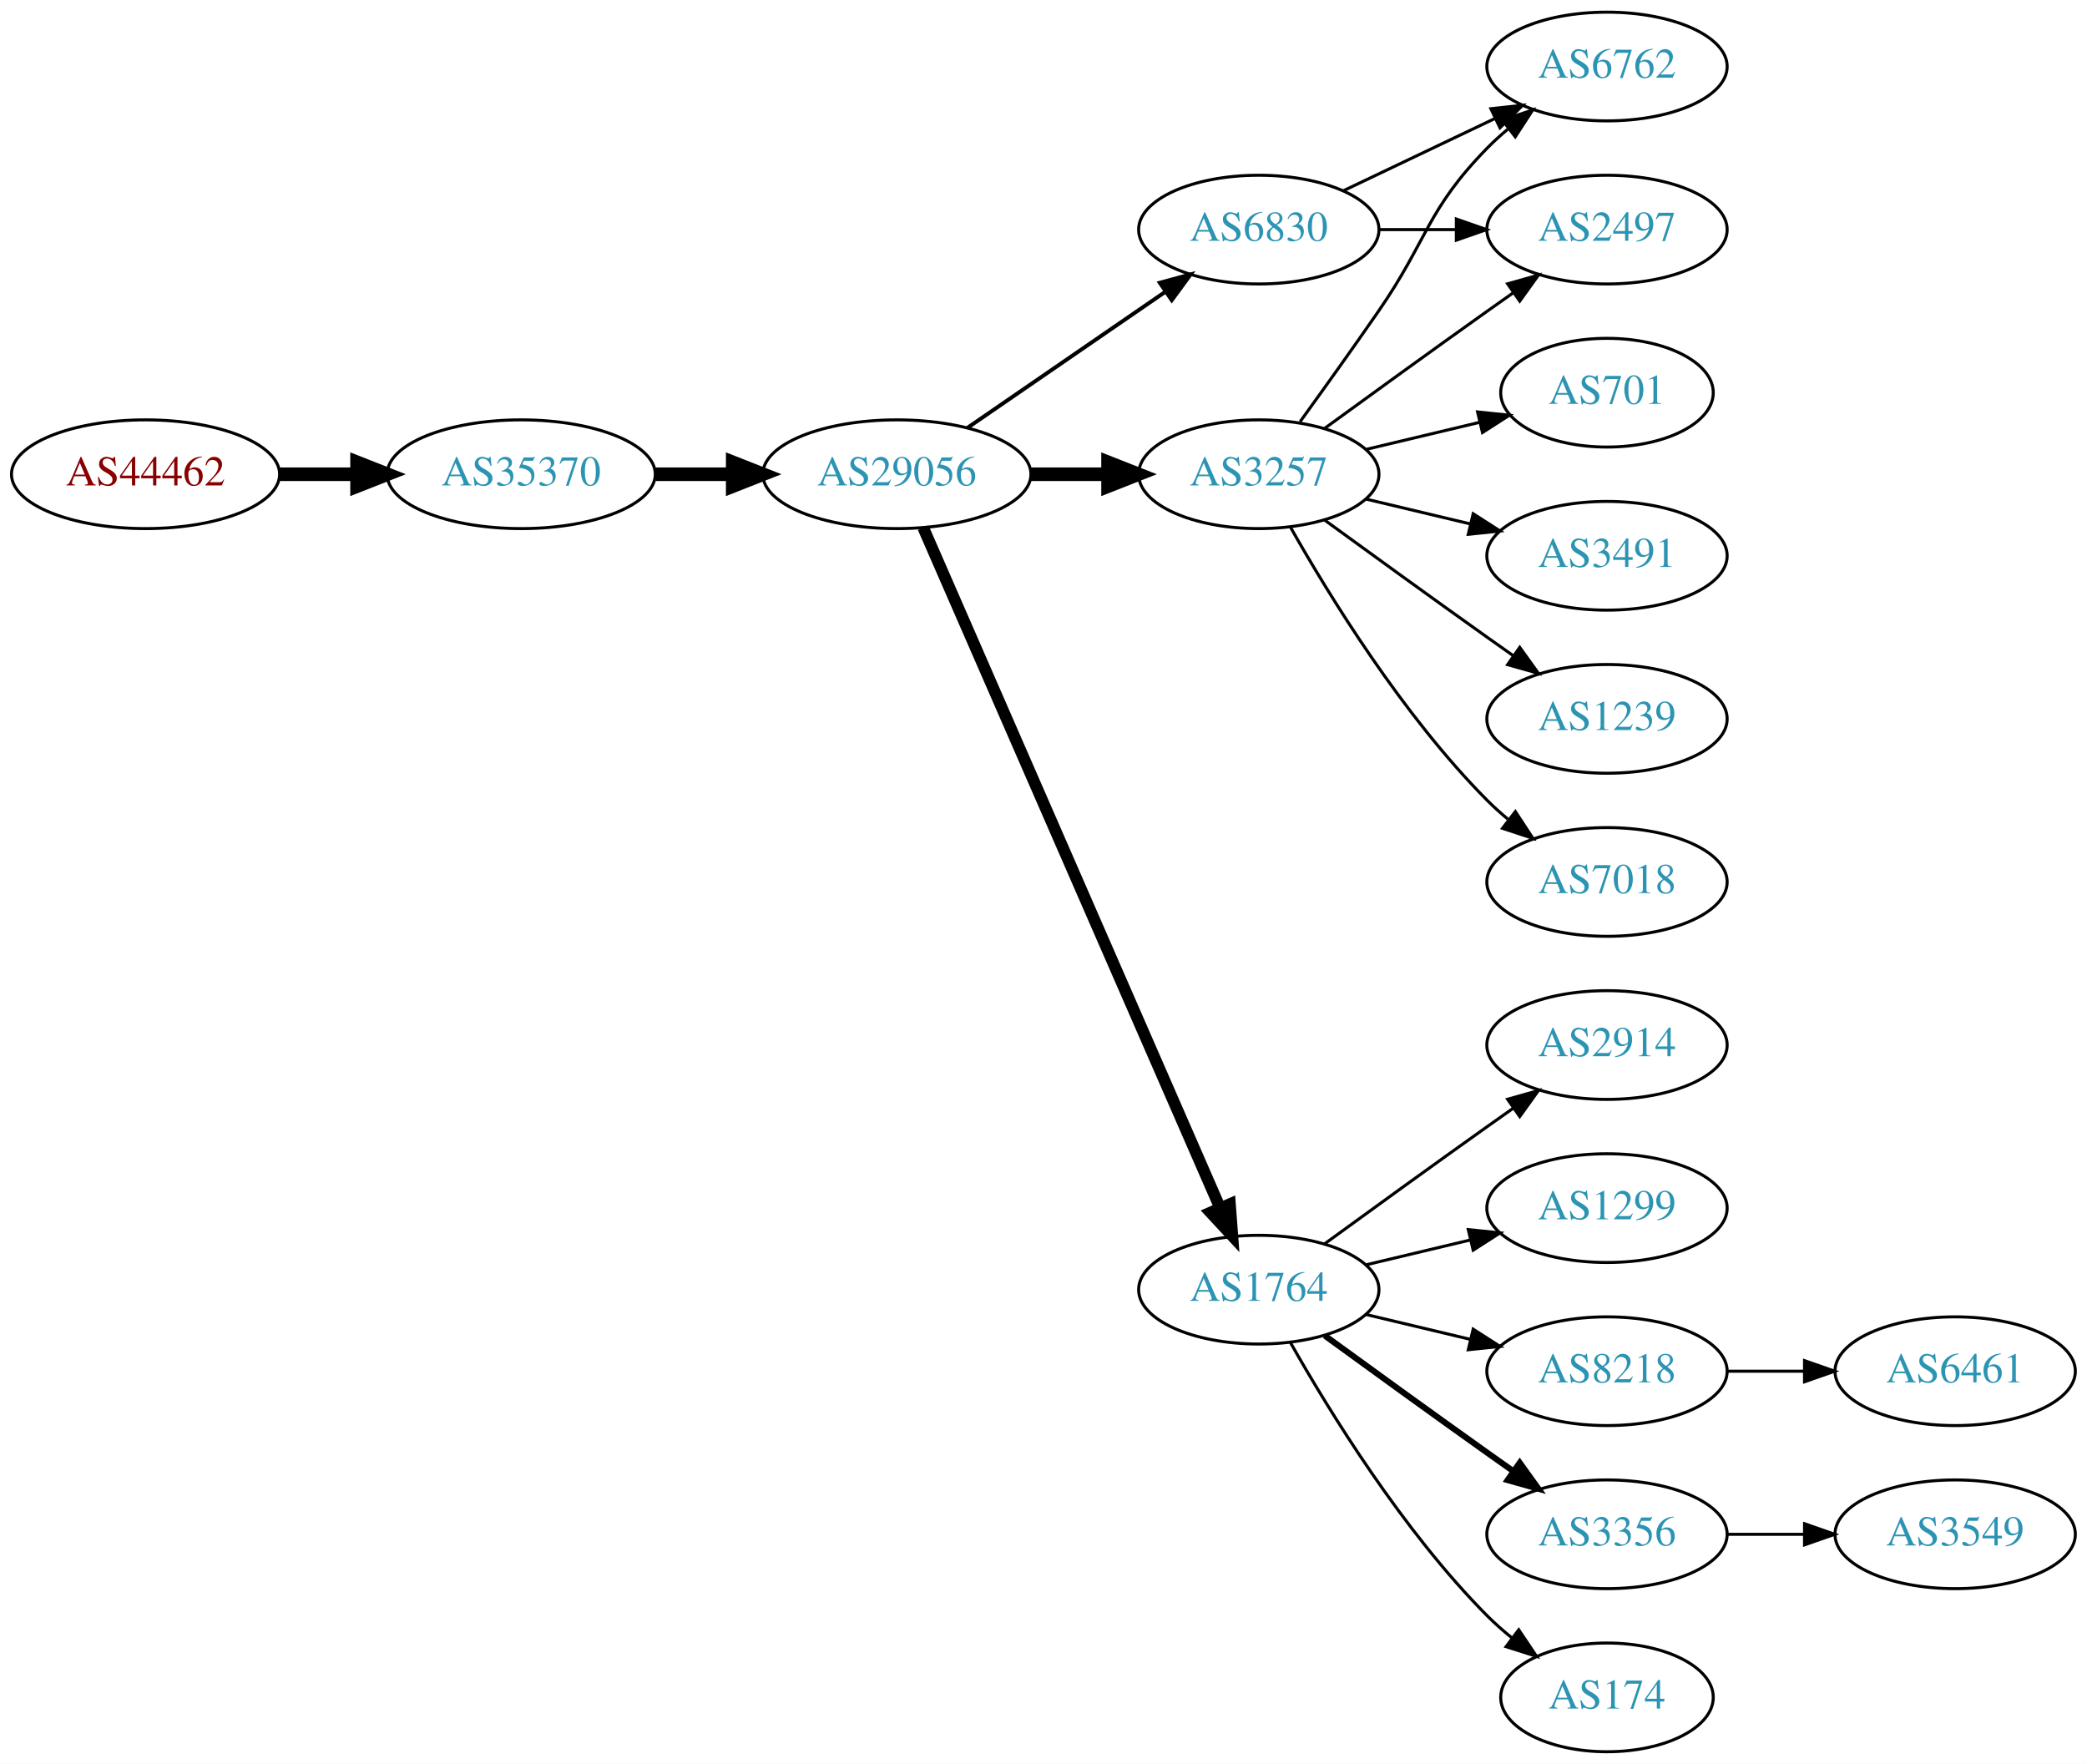
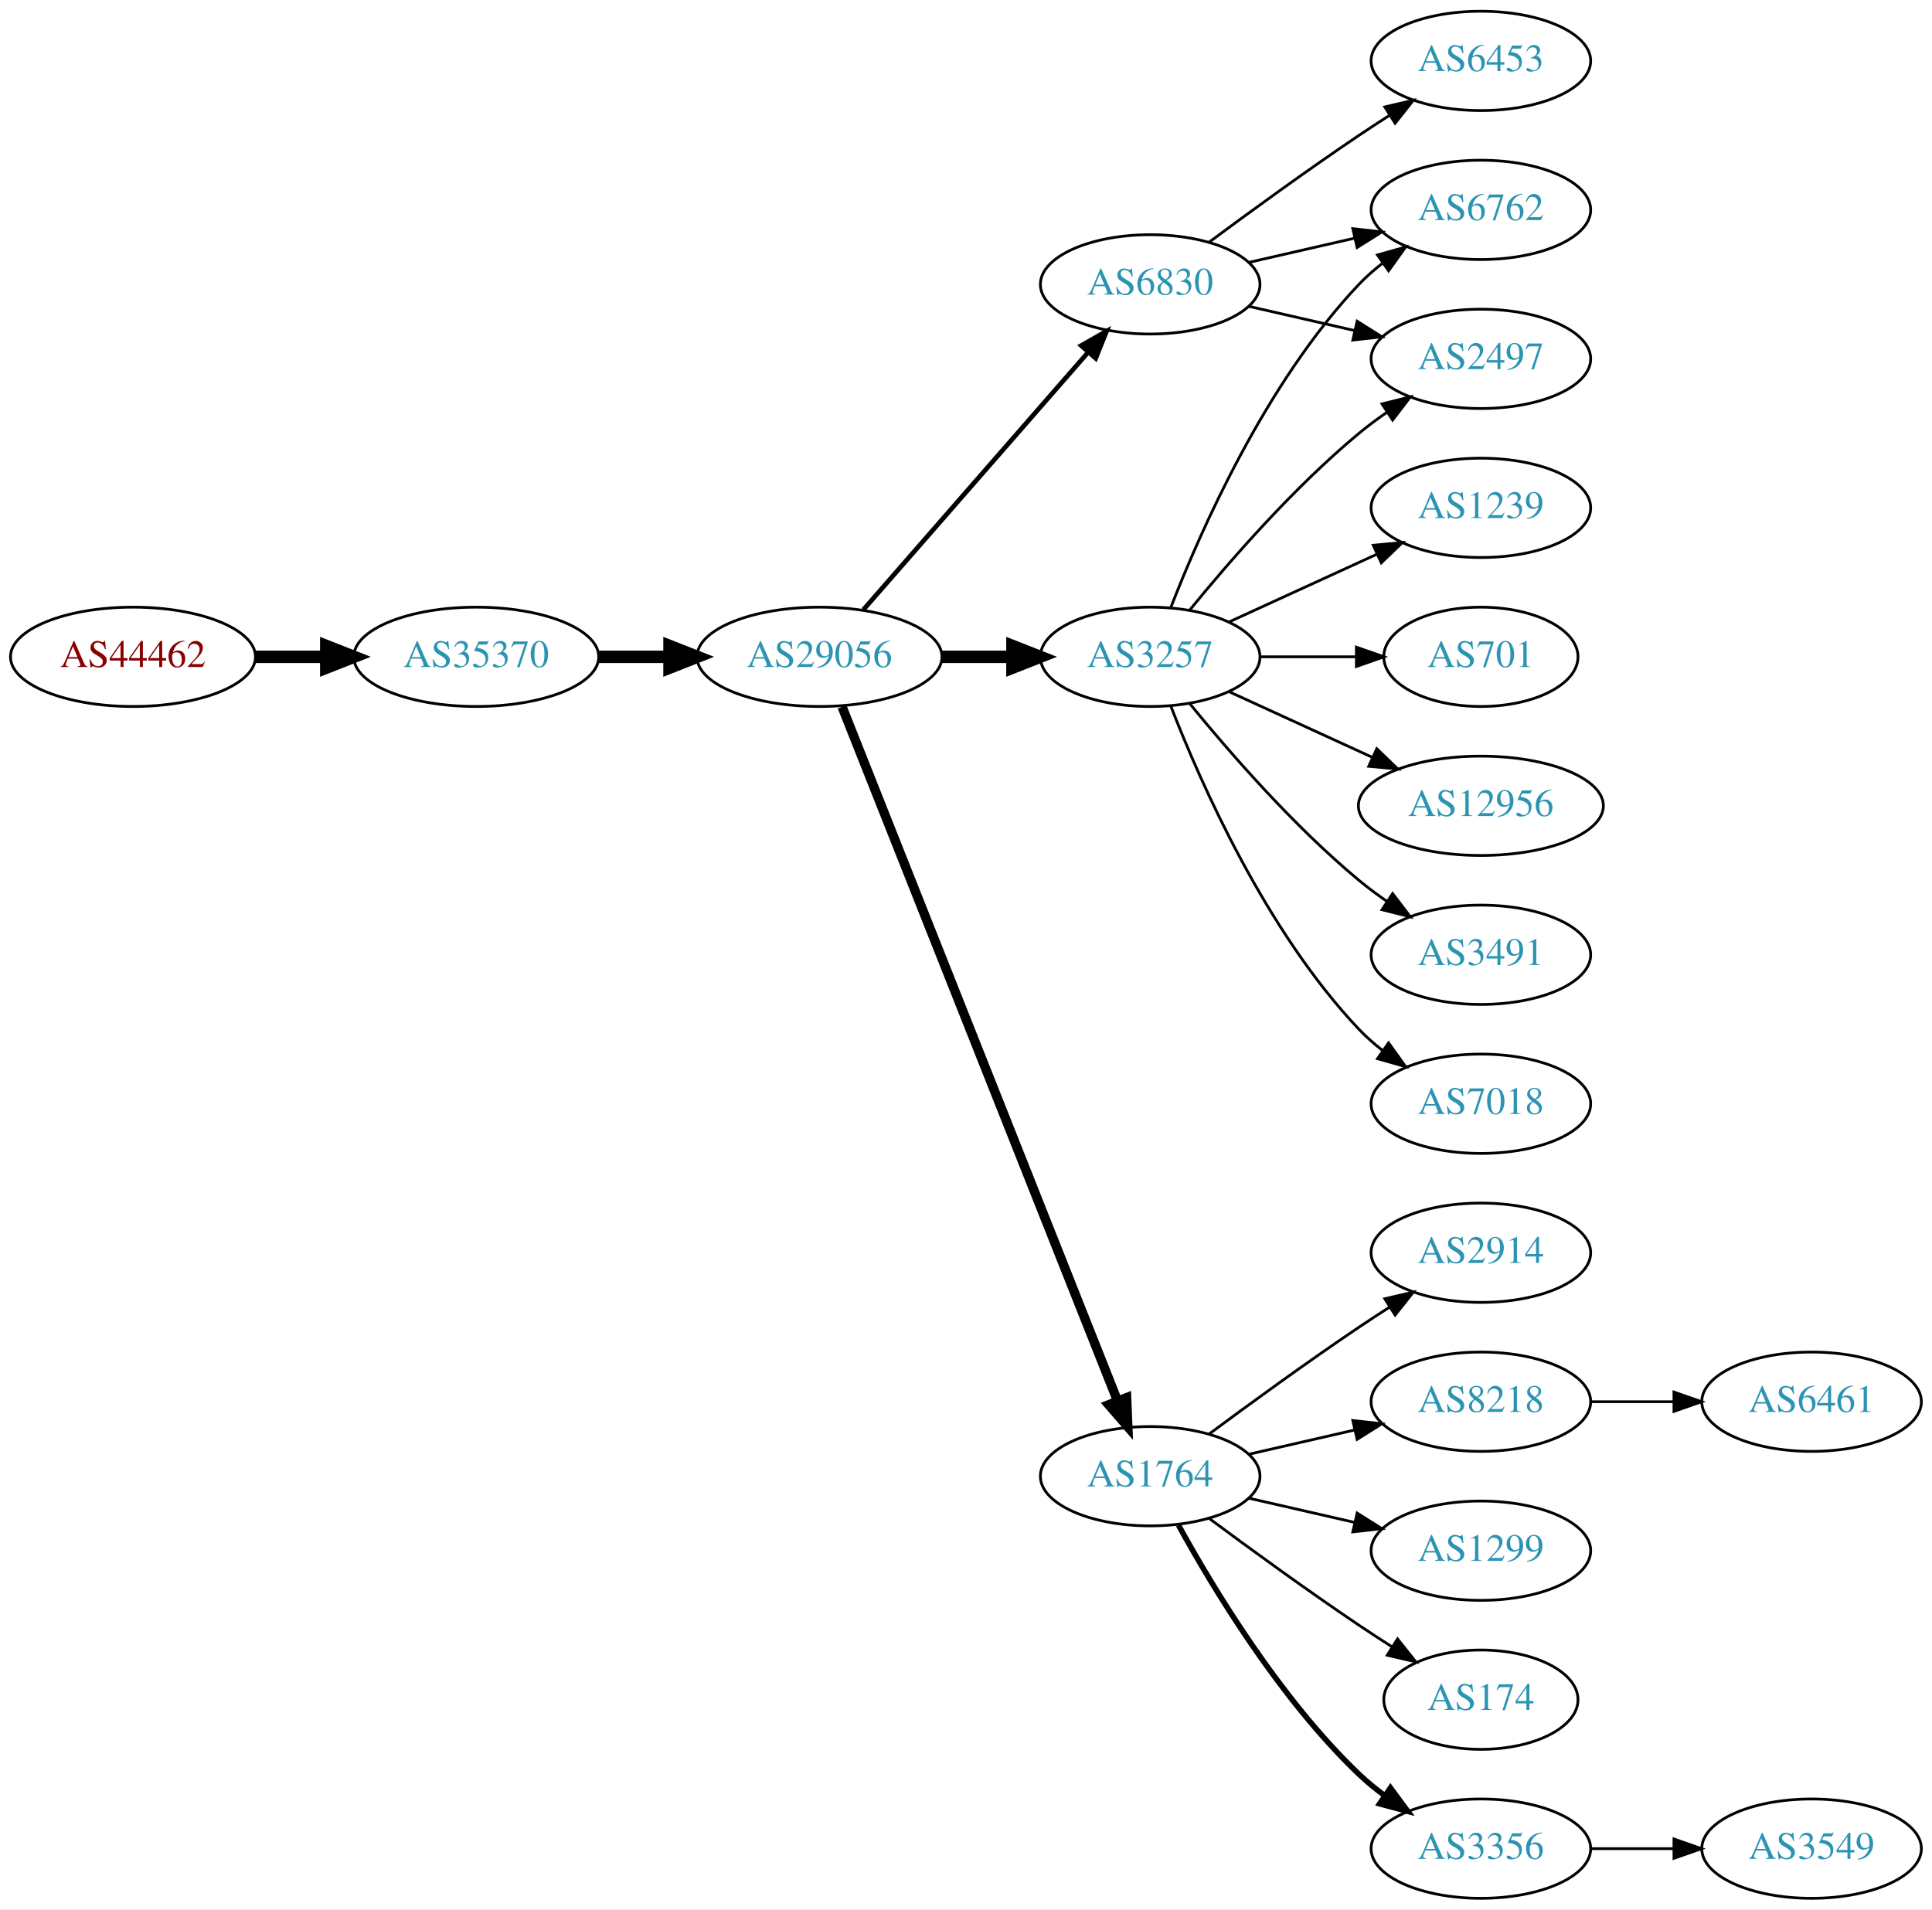
- <svg xmlns="http://www.w3.org/2000/svg" xmlns:xlink="http://www.w3.org/1999/xlink" width="691pt" height="584pt" viewBox="0.00 0.00 691.06 584.00">
-   <g id="graph0" class="graph" transform="scale(1 1) rotate(0) translate(4 580)">
-     <polygon fill="white" stroke="none" points="-4,4 -4,-580 687.055,-580 687.055,4 -4,4" />
+ <svg xmlns="http://www.w3.org/2000/svg" xmlns:xlink="http://www.w3.org/1999/xlink" width="700pt" height="692pt" viewBox="0.00 0.00 700.15 692.00">
+   <g id="graph0" class="graph" transform="scale(1 1) rotate(0) translate(4 688)">
+     <polygon fill="white" stroke="none" points="-4,4 -4,-688 696.155,-688 696.155,4 -4,4" />
    <g id="node1" class="node">
      <g id="a_node1">
        <a xlink:href="/asn/44462" xlink:title="AS44462 ~ Stadtwerke Muerzzuschlag GmbH [AT]">
-           <ellipse fill="#ffffff" stroke="black" cx="44.196" cy="-423" rx="44.393" ry="18" />
-           <text text-anchor="middle" x="44.196" y="-419.3" font-family="Times,serif" font-size="14.00" fill="#880000">AS44462</text>
+           <ellipse fill="#ffffff" stroke="black" cx="44.196" cy="-450" rx="44.393" ry="18" />
+           <text text-anchor="middle" x="44.196" y="-446.3" font-family="Times,serif" font-size="14.00" fill="#880000">AS44462</text>
        </a>
      </g>
    </g>
    <g id="node2" class="node">
      <g id="a_node2">
        <a xlink:href="/asn/35370" xlink:title="AS35370 ~ AINET-AS [AT]">
-           <ellipse fill="#ffffff" stroke="black" cx="168.588" cy="-423" rx="44.393" ry="18" />
-           <text text-anchor="middle" x="168.588" y="-419.3" font-family="Times,serif" font-size="14.00" fill="#2c94b3">AS35370</text>
+           <ellipse fill="#ffffff" stroke="black" cx="168.588" cy="-450" rx="44.393" ry="18" />
+           <text text-anchor="middle" x="168.588" y="-446.3" font-family="Times,serif" font-size="14.00" fill="#2c94b3">AS35370</text>
        </a>
      </g>
    </g>
    <g id="edge1" class="edge">
-       <path fill="none" stroke="black" stroke-width="4.5" d="M88.692,-423C96.898,-423 105.569,-423 114.041,-423" />
-       <polygon fill="black" stroke="black" stroke-width="4.5" points="114.233,-426.938 124.233,-423 114.233,-419.063 114.233,-426.938" />
+       <path fill="none" stroke="black" stroke-width="4.5" d="M88.692,-450C96.898,-450 105.569,-450 114.041,-450" />
+       <polygon fill="black" stroke="black" stroke-width="4.5" points="114.233,-453.938 124.233,-450 114.233,-446.063 114.233,-453.938" />
    </g>
    <g id="node3" class="node">
      <g id="a_node3">
        <a xlink:href="/asn/29056" xlink:title="AS29056 ~ Citycom Telekommunikation GmbH [AT]">
-           <ellipse fill="#ffffff" stroke="black" cx="292.98" cy="-423" rx="44.393" ry="18" />
-           <text text-anchor="middle" x="292.98" y="-419.3" font-family="Times,serif" font-size="14.00" fill="#2c94b3">AS29056</text>
+           <ellipse fill="#ffffff" stroke="black" cx="292.98" cy="-450" rx="44.393" ry="18" />
+           <text text-anchor="middle" x="292.98" y="-446.3" font-family="Times,serif" font-size="14.00" fill="#2c94b3">AS29056</text>
        </a>
      </g>
    </g>
    <g id="edge2" class="edge">
-       <path fill="none" stroke="black" stroke-width="4.5" d="M213.084,-423C221.29,-423 229.961,-423 238.434,-423" />
-       <polygon fill="black" stroke="black" stroke-width="4.5" points="238.625,-426.938 248.625,-423 238.625,-419.063 238.625,-426.938" />
+       <path fill="none" stroke="black" stroke-width="4.5" d="M213.084,-450C221.29,-450 229.961,-450 238.434,-450" />
+       <polygon fill="black" stroke="black" stroke-width="4.5" points="238.625,-453.938 248.625,-450 238.625,-446.063 238.625,-453.938" />
    </g>
    <g id="node4" class="node">
      <g id="a_node4">
        <a xlink:href="/asn/3257" xlink:title="AS3257 ~ GTT [DE]">
-           <ellipse fill="#ffffff" stroke="black" cx="412.823" cy="-423" rx="39.794" ry="18" />
-           <text text-anchor="middle" x="412.823" y="-419.3" font-family="Times,serif" font-size="14.00" fill="#2c94b3">AS3257</text>
+           <ellipse fill="#ffffff" stroke="black" cx="412.823" cy="-450" rx="39.794" ry="18" />
+           <text text-anchor="middle" x="412.823" y="-446.3" font-family="Times,serif" font-size="14.00" fill="#2c94b3">AS3257</text>
        </a>
      </g>
    </g>
    <g id="edge3" class="edge">
-       <path fill="none" stroke="black" stroke-width="4.5" d="M337.191,-423C345.504,-423 354.267,-423 362.749,-423" />
-       <polygon fill="black" stroke="black" stroke-width="4.5" points="362.908,-426.938 372.908,-423 362.908,-419.063 362.908,-426.938" />
+       <path fill="none" stroke="black" stroke-width="4.5" d="M337.191,-450C345.504,-450 354.267,-450 362.749,-450" />
+       <polygon fill="black" stroke="black" stroke-width="4.5" points="362.908,-453.938 372.908,-450 362.908,-446.063 362.908,-453.938" />
    </g>
    <g id="node5" class="node">
      <g id="a_node5">
+         <a xlink:href="/asn/6830" xlink:title="AS6830 ~ LGI-UPC [AT]">
+           <ellipse fill="#ffffff" stroke="black" cx="412.823" cy="-585" rx="39.794" ry="18" />
+           <text text-anchor="middle" x="412.823" y="-581.3" font-family="Times,serif" font-size="14.00" fill="#2c94b3">AS6830</text>
+         </a>
+       </g>
+     </g>
+     <g id="edge4" class="edge">
+       <path fill="none" stroke="black" stroke-width="1.688" d="M308.905,-467.098C329.448,-490.631 366.567,-533.155 390.164,-560.187" />
+       <polygon fill="black" stroke="black" stroke-width="1.688" points="387.806,-562.809 397.019,-568.041 393.08,-558.206 387.806,-562.809" />
+     </g>
+     <g id="node6" class="node">
+       <g id="a_node6">
        <a xlink:href="/asn/1764" xlink:title="AS1764 ~ NEXTLAYER-AS [AT]">
          <ellipse fill="#ffffff" stroke="black" cx="412.823" cy="-153" rx="39.794" ry="18" />
          <text text-anchor="middle" x="412.823" y="-149.3" font-family="Times,serif" font-size="14.00" fill="#2c94b3">AS1764</text>
        </a>
      </g>
    </g>
-     <g id="edge4" class="edge">
-       <path fill="none" stroke="black" stroke-width="3.857" d="M301.712,-405.285C321.814,-359.229 375.822,-235.486 399.925,-180.261" />
-       <polygon fill="black" stroke="black" stroke-width="3.857" points="403.27,-181.346 404.063,-170.781 396.855,-178.546 403.27,-181.346" />
-     </g>
-     <g id="node6" class="node">
-       <g id="a_node6">
-         <a xlink:href="/asn/6830" xlink:title="AS6830 ~ LGI-UPC [AT]">
-           <ellipse fill="#ffffff" stroke="black" cx="412.823" cy="-504" rx="39.794" ry="18" />
-           <text text-anchor="middle" x="412.823" y="-500.3" font-family="Times,serif" font-size="14.00" fill="#2c94b3">AS6830</text>
-         </a>
-       </g>
-     </g>
    <g id="edge5" class="edge">
-       <path fill="none" stroke="black" stroke-width="1.286" d="M316.423,-438.426C335.004,-451.198 361.565,-469.455 381.945,-483.463" />
-       <polygon fill="black" stroke="black" stroke-width="1.286" points="380.036,-486.398 390.259,-489.178 384.001,-480.629 380.036,-486.398" />
+       <path fill="none" stroke="black" stroke-width="3.375" d="M301.175,-431.868C321.109,-381.627 377.151,-240.385 400.933,-180.447" />
+       <polygon fill="black" stroke="black" stroke-width="3.375" points="404.288,-181.48 404.723,-170.894 397.782,-178.899 404.288,-181.48" />
    </g>
    <g id="node7" class="node">
      <g id="a_node7">
        <a xlink:href="/asn/2497" xlink:title="AS2497 ~ Internet Initiative Japan Inc. [JP]">
-           <ellipse fill="#ffffff" stroke="black" cx="528.116" cy="-504" rx="39.794" ry="18" />
-           <text text-anchor="middle" x="528.116" y="-500.3" font-family="Times,serif" font-size="14.00" fill="#2c94b3">AS2497</text>
-         </a>
-       </g>
-     </g>
-     <g id="edge6" class="edge">
-       <path fill="none" stroke="black" d="M434.671,-438.222C449.605,-449.091 470.219,-464.025 488.469,-477 491.29,-479.005 494.233,-481.085 497.181,-483.159" />
-       <polygon fill="black" stroke="black" points="495.208,-486.05 505.406,-488.926 499.227,-480.319 495.208,-486.05" />
-     </g>
-     <g id="node8" class="node">
-       <g id="a_node8">
-         <a xlink:href="/asn/3491" xlink:title="AS3491 ~ PCCW Global, Inc. [US]">
-           <ellipse fill="#ffffff" stroke="black" cx="528.116" cy="-396" rx="39.794" ry="18" />
-           <text text-anchor="middle" x="528.116" y="-392.3" font-family="Times,serif" font-size="14.00" fill="#2c94b3">AS3491</text>
-         </a>
-       </g>
-     </g>
-     <g id="edge7" class="edge">
-       <path fill="none" stroke="black" d="M448.43,-414.752C459.301,-412.162 471.456,-409.265 482.898,-406.538" />
-       <polygon fill="black" stroke="black" points="483.804,-409.92 492.721,-404.197 482.182,-403.111 483.804,-409.92" />
+           <ellipse fill="#ffffff" stroke="black" cx="532.666" cy="-558" rx="39.794" ry="18" />
+           <text text-anchor="middle" x="532.666" y="-554.3" font-family="Times,serif" font-size="14.00" fill="#2c94b3">AS2497</text>
+         </a>
+       </g>
+     </g>
+     <g id="edge10" class="edge">
+       <path fill="none" stroke="black" d="M427.242,-467.065C441.357,-484.375 464.771,-511.345 488.469,-531 491.686,-533.668 495.186,-536.27 498.757,-538.741" />
+       <polygon fill="black" stroke="black" points="496.835,-541.666 507.113,-544.236 500.68,-535.817 496.835,-541.666" />
    </g>
    <g id="node9" class="node">
      <g id="a_node9">
-         <a xlink:href="/asn/1239" xlink:title="AS1239 ~ Sprint [US]">
-           <ellipse fill="#ffffff" stroke="black" cx="528.116" cy="-342" rx="39.794" ry="18" />
-           <text text-anchor="middle" x="528.116" y="-338.3" font-family="Times,serif" font-size="14.00" fill="#2c94b3">AS1239</text>
-         </a>
-       </g>
-     </g>
-     <g id="edge8" class="edge">
-       <path fill="none" stroke="black" d="M434.671,-407.778C449.605,-396.909 470.219,-381.975 488.469,-369 491.29,-366.995 494.233,-364.915 497.181,-362.841" />
-       <polygon fill="black" stroke="black" points="499.227,-365.681 505.406,-357.074 495.208,-359.95 499.227,-365.681" />
+         <a xlink:href="/asn/6762" xlink:title="AS6762 ~ TELECOM ITALIA SPARKLE S.p.A. [IT]">
+           <ellipse fill="#ffffff" stroke="black" cx="532.666" cy="-612" rx="39.794" ry="18" />
+           <text text-anchor="middle" x="532.666" y="-608.3" font-family="Times,serif" font-size="14.00" fill="#2c94b3">AS6762</text>
+         </a>
+       </g>
+     </g>
+     <g id="edge11" class="edge">
+       <path fill="none" stroke="black" d="M420.346,-467.994C431.097,-495.728 454.754,-549.429 488.469,-585 491.055,-587.728 493.973,-590.294 497.041,-592.677" />
+       <polygon fill="black" stroke="black" points="495.195,-595.658 505.389,-598.543 499.219,-589.93 495.195,-595.658" />
    </g>
    <g id="node10" class="node">
      <g id="a_node10">
-         <a xlink:href="/asn/6762" xlink:title="AS6762 ~ TELECOM ITALIA SPARKLE S.p.A. [IT]">
-           <ellipse fill="#ffffff" stroke="black" cx="528.116" cy="-558" rx="39.794" ry="18" />
-           <text text-anchor="middle" x="528.116" y="-554.3" font-family="Times,serif" font-size="14.00" fill="#2c94b3">AS6762</text>
+         <a xlink:href="/asn/7018" xlink:title="AS7018 ~ AT&amp;T Services, Inc. [US]">
+           <ellipse fill="#ffffff" stroke="black" cx="532.666" cy="-288" rx="39.794" ry="18" />
+           <text text-anchor="middle" x="532.666" y="-284.3" font-family="Times,serif" font-size="14.00" fill="#2c94b3">AS7018</text>
        </a>
      </g>
    </g>
    <g id="edge9" class="edge">
-       <path fill="none" stroke="black" d="M426.502,-440.406C434.118,-450.937 443.95,-464.67 452.469,-477 468.865,-500.731 468.297,-510.383 488.469,-531 490.562,-533.139 492.846,-535.218 495.222,-537.21" />
-       <polygon fill="black" stroke="black" points="493.466,-540.275 503.522,-543.611 497.741,-534.732 493.466,-540.275" />
+       <path fill="none" stroke="black" d="M420.346,-432.006C431.097,-404.272 454.754,-350.571 488.469,-315 491.055,-312.272 493.973,-309.706 497.041,-307.323" />
+       <polygon fill="black" stroke="black" points="499.219,-310.07 505.389,-301.457 495.195,-304.342 499.219,-310.07" />
    </g>
    <g id="node11" class="node">
      <g id="a_node11">
-         <a xlink:href="/asn/7018" xlink:title="AS7018 ~ AT&amp;T Services, Inc. [US]">
-           <ellipse fill="#ffffff" stroke="black" cx="528.116" cy="-288" rx="39.794" ry="18" />
-           <text text-anchor="middle" x="528.116" y="-284.3" font-family="Times,serif" font-size="14.00" fill="#2c94b3">AS7018</text>
-         </a>
-       </g>
-     </g>
-     <g id="edge10" class="edge">
-       <path fill="none" stroke="black" d="M423.283,-405.51C436.065,-382.904 460.497,-343.114 488.469,-315 490.58,-312.879 492.876,-310.812 495.262,-308.829" />
-       <polygon fill="black" stroke="black" points="497.777,-311.31 503.577,-302.444 493.514,-305.758 497.777,-311.31" />
+         <a xlink:href="/asn/1239" xlink:title="AS1239 ~ Sprint [US]">
+           <ellipse fill="#ffffff" stroke="black" cx="532.666" cy="-504" rx="39.794" ry="18" />
+           <text text-anchor="middle" x="532.666" y="-500.3" font-family="Times,serif" font-size="14.00" fill="#2c94b3">AS1239</text>
+         </a>
+       </g>
+     </g>
+     <g id="edge12" class="edge">
+       <path fill="none" stroke="black" d="M441.452,-462.661C457.409,-469.973 477.679,-479.261 494.962,-487.181" />
+       <polygon fill="black" stroke="black" points="493.661,-490.435 504.21,-491.419 496.577,-484.071 493.661,-490.435" />
    </g>
    <g id="node12" class="node">
      <g id="a_node12">
        <a xlink:href="/asn/701" xlink:title="AS701 ~ UUNET [US]">
-           <ellipse fill="#ffffff" stroke="black" cx="528.116" cy="-450" rx="35.194" ry="18" />
-           <text text-anchor="middle" x="528.116" y="-446.3" font-family="Times,serif" font-size="14.00" fill="#2c94b3">AS701</text>
-         </a>
-       </g>
-     </g>
-     <g id="edge11" class="edge">
-       <path fill="none" stroke="black" d="M448.43,-431.248C460.225,-434.058 473.529,-437.229 485.797,-440.153" />
-       <polygon fill="black" stroke="black" points="485.263,-443.624 495.802,-442.537 486.886,-436.814 485.263,-443.624" />
+           <ellipse fill="#ffffff" stroke="black" cx="532.666" cy="-450" rx="35.194" ry="18" />
+           <text text-anchor="middle" x="532.666" y="-446.3" font-family="Times,serif" font-size="14.00" fill="#2c94b3">AS701</text>
+         </a>
+       </g>
+     </g>
+     <g id="edge13" class="edge">
+       <path fill="none" stroke="black" d="M452.736,-450C463.822,-450 475.982,-450 487.364,-450" />
+       <polygon fill="black" stroke="black" points="487.546,-453.5 497.546,-450 487.546,-446.5 487.546,-453.5" />
    </g>
    <g id="node13" class="node">
      <g id="a_node13">
-         <a xlink:href="/asn/3356" xlink:title="AS3356 ~ Level 3 Parent, LLC [US]">
-           <ellipse fill="#ffffff" stroke="black" cx="528.116" cy="-72" rx="39.794" ry="18" />
-           <text text-anchor="middle" x="528.116" y="-68.3" font-family="Times,serif" font-size="14.00" fill="#2c94b3">AS3356</text>
-         </a>
-       </g>
-     </g>
-     <g id="edge12" class="edge">
-       <path fill="none" stroke="black" stroke-width="2" d="M434.671,-137.778C449.605,-126.909 470.219,-111.975 488.469,-99 491.29,-96.995 494.233,-94.915 497.181,-92.841" />
-       <polygon fill="black" stroke="black" stroke-width="2" points="499.227,-95.681 505.406,-87.074 495.208,-89.95 499.227,-95.681" />
+         <a xlink:href="/asn/12956" xlink:title="AS12956 ~ TELXIUS [ES]">
+           <ellipse fill="#ffffff" stroke="black" cx="532.666" cy="-396" rx="44.393" ry="18" />
+           <text text-anchor="middle" x="532.666" y="-392.3" font-family="Times,serif" font-size="14.00" fill="#2c94b3">AS12956</text>
+         </a>
+       </g>
+     </g>
+     <g id="edge14" class="edge">
+       <path fill="none" stroke="black" d="M441.452,-437.339C456.95,-430.238 476.516,-421.272 493.463,-413.506" />
+       <polygon fill="black" stroke="black" points="494.933,-416.683 502.565,-409.335 492.016,-410.319 494.933,-416.683" />
    </g>
    <g id="node14" class="node">
      <g id="a_node14">
-         <a xlink:href="/asn/174" xlink:title="AS174 ~ Cogent Communications [US]">
-           <ellipse fill="#ffffff" stroke="black" cx="528.116" cy="-18" rx="35.194" ry="18" />
-           <text text-anchor="middle" x="528.116" y="-14.3" font-family="Times,serif" font-size="14.00" fill="#2c94b3">AS174</text>
-         </a>
-       </g>
-     </g>
-     <g id="edge13" class="edge">
-       <path fill="none" stroke="black" d="M423.283,-135.51C436.065,-112.904 460.497,-73.114 488.469,-45 490.97,-42.487 493.73,-40.051 496.591,-37.739" />
-       <polygon fill="black" stroke="black" points="498.892,-40.389 504.789,-31.587 494.69,-34.79 498.892,-40.389" />
+         <a xlink:href="/asn/3491" xlink:title="AS3491 ~ PCCW Global, Inc. [US]">
+           <ellipse fill="#ffffff" stroke="black" cx="532.666" cy="-342" rx="39.794" ry="18" />
+           <text text-anchor="middle" x="532.666" y="-338.3" font-family="Times,serif" font-size="14.00" fill="#2c94b3">AS3491</text>
+         </a>
+       </g>
+     </g>
+     <g id="edge15" class="edge">
+       <path fill="none" stroke="black" d="M427.242,-432.935C441.357,-415.625 464.771,-388.655 488.469,-369 491.686,-366.332 495.186,-363.73 498.757,-361.259" />
+       <polygon fill="black" stroke="black" points="500.68,-364.183 507.113,-355.764 496.835,-358.334 500.68,-364.183" />
+     </g>
+     <g id="edge6" class="edge">
+       <path fill="none" stroke="black" d="M448.542,-577.045C460.542,-574.296 474.163,-571.175 486.856,-568.267" />
+       <polygon fill="black" stroke="black" points="487.821,-571.636 496.787,-565.991 486.258,-564.813 487.821,-571.636" />
+     </g>
+     <g id="node8" class="node">
+       <g id="a_node8">
+         <a xlink:href="/asn/6453" xlink:title="AS6453 ~ TATA COMMUNICATIONS (AMERICA) INC [US]">
+           <ellipse fill="#ffffff" stroke="black" cx="532.666" cy="-666" rx="39.794" ry="18" />
+           <text text-anchor="middle" x="532.666" y="-662.3" font-family="Times,serif" font-size="14.00" fill="#2c94b3">AS6453</text>
+         </a>
+       </g>
+     </g>
+     <g id="edge7" class="edge">
+       <path fill="none" stroke="black" d="M434.153,-600.277C449.016,-611.304 469.76,-626.407 488.469,-639 492.018,-641.389 495.769,-643.839 499.517,-646.242" />
+       <polygon fill="black" stroke="black" points="497.843,-649.325 508.166,-651.712 501.585,-643.409 497.843,-649.325" />
+     </g>
+     <g id="edge8" class="edge">
+       <path fill="none" stroke="black" d="M448.542,-592.955C460.542,-595.704 474.163,-598.825 486.856,-601.733" />
+       <polygon fill="black" stroke="black" points="486.258,-605.187 496.787,-604.009 487.821,-598.364 486.258,-605.187" />
    </g>
    <g id="node15" class="node">
      <g id="a_node15">
-         <a xlink:href="/asn/2914" xlink:title="AS2914 ~ NTT America, Inc. [US]">
-           <ellipse fill="#ffffff" stroke="black" cx="528.116" cy="-234" rx="39.794" ry="18" />
-           <text text-anchor="middle" x="528.116" y="-230.3" font-family="Times,serif" font-size="14.00" fill="#2c94b3">AS2914</text>
-         </a>
-       </g>
-     </g>
-     <g id="edge14" class="edge">
-       <path fill="none" stroke="black" d="M434.671,-168.222C449.605,-179.091 470.219,-194.025 488.469,-207 491.29,-209.005 494.233,-211.085 497.181,-213.159" />
-       <polygon fill="black" stroke="black" points="495.208,-216.05 505.406,-218.926 499.227,-210.319 495.208,-216.05" />
+         <a xlink:href="/asn/3356" xlink:title="AS3356 ~ Level 3 Parent, LLC [US]">
+           <ellipse fill="#ffffff" stroke="black" cx="532.666" cy="-18" rx="39.794" ry="18" />
+           <text text-anchor="middle" x="532.666" y="-14.3" font-family="Times,serif" font-size="14.00" fill="#2c94b3">AS3356</text>
+         </a>
+       </g>
+     </g>
+     <g id="edge16" class="edge">
+       <path fill="none" stroke="black" stroke-width="2" d="M423.064,-135.287C435.61,-112.439 459.787,-72.389 488.469,-45 491.338,-42.261 494.527,-39.653 497.836,-37.215" />
+       <polygon fill="black" stroke="black" stroke-width="2" points="499.899,-40.044 506.195,-31.523 495.959,-34.258 499.899,-40.044" />
    </g>
    <g id="node16" class="node">
      <g id="a_node16">
-         <a xlink:href="/asn/1299" xlink:title="AS1299 ~ Telia Carrier [EU]">
-           <ellipse fill="#ffffff" stroke="black" cx="528.116" cy="-180" rx="39.794" ry="18" />
-           <text text-anchor="middle" x="528.116" y="-176.3" font-family="Times,serif" font-size="14.00" fill="#2c94b3">AS1299</text>
-         </a>
-       </g>
-     </g>
-     <g id="edge15" class="edge">
-       <path fill="none" stroke="black" d="M448.43,-161.248C459.301,-163.838 471.456,-166.735 482.898,-169.462" />
-       <polygon fill="black" stroke="black" points="482.182,-172.889 492.721,-171.803 483.804,-166.08 482.182,-172.889" />
+         <a xlink:href="/asn/2914" xlink:title="AS2914 ~ NTT America, Inc. [US]">
+           <ellipse fill="#ffffff" stroke="black" cx="532.666" cy="-234" rx="39.794" ry="18" />
+           <text text-anchor="middle" x="532.666" y="-230.3" font-family="Times,serif" font-size="14.00" fill="#2c94b3">AS2914</text>
+         </a>
+       </g>
+     </g>
+     <g id="edge17" class="edge">
+       <path fill="none" stroke="black" d="M434.153,-168.277C449.016,-179.304 469.76,-194.407 488.469,-207 492.018,-209.389 495.769,-211.839 499.517,-214.242" />
+       <polygon fill="black" stroke="black" points="497.843,-217.325 508.166,-219.712 501.585,-211.409 497.843,-217.325" />
    </g>
    <g id="node17" class="node">
      <g id="a_node17">
        <a xlink:href="/asn/8218" xlink:title="AS8218 ~ legacy Neotelecoms [FR]">
-           <ellipse fill="#ffffff" stroke="black" cx="528.116" cy="-126" rx="39.794" ry="18" />
-           <text text-anchor="middle" x="528.116" y="-122.3" font-family="Times,serif" font-size="14.00" fill="#2c94b3">AS8218</text>
-         </a>
-       </g>
-     </g>
-     <g id="edge16" class="edge">
-       <path fill="none" stroke="black" d="M448.43,-144.752C459.301,-142.162 471.456,-139.265 482.898,-136.538" />
-       <polygon fill="black" stroke="black" points="483.804,-139.92 492.721,-134.197 482.182,-133.111 483.804,-139.92" />
-     </g>
-     <g id="edge19" class="edge">
-       <path fill="none" stroke="black" d="M452.495,-504C460.698,-504 469.462,-504 477.994,-504" />
-       <polygon fill="black" stroke="black" points="478.233,-507.5 488.233,-504 478.233,-500.5 478.233,-507.5" />
-     </g>
-     <g id="edge20" class="edge">
-       <path fill="none" stroke="black" d="M440.959,-516.934C455.953,-524.081 474.774,-533.052 490.998,-540.785" />
-       <polygon fill="black" stroke="black" points="489.668,-544.028 500.201,-545.171 492.68,-537.709 489.668,-544.028" />
+           <ellipse fill="#ffffff" stroke="black" cx="532.666" cy="-180" rx="39.794" ry="18" />
+           <text text-anchor="middle" x="532.666" y="-176.3" font-family="Times,serif" font-size="14.00" fill="#2c94b3">AS8218</text>
+         </a>
+       </g>
+     </g>
+     <g id="edge18" class="edge">
+       <path fill="none" stroke="black" d="M448.542,-160.955C460.542,-163.704 474.163,-166.825 486.856,-169.733" />
+       <polygon fill="black" stroke="black" points="486.258,-173.187 496.787,-172.009 487.821,-166.364 486.258,-173.187" />
    </g>
    <g id="node18" class="node">
      <g id="a_node18">
-         <a xlink:href="/asn/3549" xlink:title="AS3549 ~ Level 3 Parent, LLC [US]">
-           <ellipse fill="#ffffff" stroke="black" cx="643.409" cy="-72" rx="39.794" ry="18" />
-           <text text-anchor="middle" x="643.409" y="-68.3" font-family="Times,serif" font-size="14.00" fill="#2c94b3">AS3549</text>
-         </a>
-       </g>
-     </g>
-     <g id="edge17" class="edge">
-       <path fill="none" stroke="black" d="M567.788,-72C575.991,-72 584.755,-72 593.287,-72" />
-       <polygon fill="black" stroke="black" points="593.526,-75.5 603.526,-72 593.526,-68.5 593.526,-75.5" />
+         <a xlink:href="/asn/1299" xlink:title="AS1299 ~ Telia Carrier [EU]">
+           <ellipse fill="#ffffff" stroke="black" cx="532.666" cy="-126" rx="39.794" ry="18" />
+           <text text-anchor="middle" x="532.666" y="-122.3" font-family="Times,serif" font-size="14.00" fill="#2c94b3">AS1299</text>
+         </a>
+       </g>
+     </g>
+     <g id="edge19" class="edge">
+       <path fill="none" stroke="black" d="M448.542,-145.045C460.542,-142.296 474.163,-139.175 486.856,-136.267" />
+       <polygon fill="black" stroke="black" points="487.821,-139.636 496.787,-133.991 486.258,-132.813 487.821,-139.636" />
    </g>
    <g id="node19" class="node">
      <g id="a_node19">
+         <a xlink:href="/asn/174" xlink:title="AS174 ~ Cogent Communications [US]">
+           <ellipse fill="#ffffff" stroke="black" cx="532.666" cy="-72" rx="35.194" ry="18" />
+           <text text-anchor="middle" x="532.666" y="-68.3" font-family="Times,serif" font-size="14.00" fill="#2c94b3">AS174</text>
+         </a>
+       </g>
+     </g>
+     <g id="edge20" class="edge">
+       <path fill="none" stroke="black" d="M434.153,-137.723C449.016,-126.696 469.76,-111.593 488.469,-99 492.287,-96.43 496.337,-93.79 500.367,-91.214" />
+       <polygon fill="black" stroke="black" points="502.471,-94.025 509.061,-85.729 498.736,-88.105 502.471,-94.025" />
+     </g>
+     <g id="node20" class="node">
+       <g id="a_node20">
+         <a xlink:href="/asn/3549" xlink:title="AS3549 ~ Level 3 Parent, LLC [US]">
+           <ellipse fill="#ffffff" stroke="black" cx="652.508" cy="-18" rx="39.794" ry="18" />
+           <text text-anchor="middle" x="652.508" y="-14.3" font-family="Times,serif" font-size="14.00" fill="#2c94b3">AS3549</text>
+         </a>
+       </g>
+     </g>
+     <g id="edge21" class="edge">
+       <path fill="none" stroke="black" d="M572.578,-18C582.131,-18 592.481,-18 602.444,-18" />
+       <polygon fill="black" stroke="black" points="602.636,-21.5 612.636,-18 602.636,-14.5 602.636,-21.5" />
+     </g>
+     <g id="node21" class="node">
+       <g id="a_node21">
        <a xlink:href="/asn/6461" xlink:title="AS6461 ~ Zayo Bandwidth [US]">
-           <ellipse fill="#ffffff" stroke="black" cx="643.409" cy="-126" rx="39.794" ry="18" />
-           <text text-anchor="middle" x="643.409" y="-122.3" font-family="Times,serif" font-size="14.00" fill="#2c94b3">AS6461</text>
-         </a>
-       </g>
-     </g>
-     <g id="edge18" class="edge">
-       <path fill="none" stroke="black" d="M567.788,-126C575.991,-126 584.755,-126 593.287,-126" />
-       <polygon fill="black" stroke="black" points="593.526,-129.5 603.526,-126 593.526,-122.5 593.526,-129.5" />
+           <ellipse fill="#ffffff" stroke="black" cx="652.508" cy="-180" rx="39.794" ry="18" />
+           <text text-anchor="middle" x="652.508" y="-176.3" font-family="Times,serif" font-size="14.00" fill="#2c94b3">AS6461</text>
+         </a>
+       </g>
+     </g>
+     <g id="edge22" class="edge">
+       <path fill="none" stroke="black" d="M572.578,-180C582.131,-180 592.481,-180 602.444,-180" />
+       <polygon fill="black" stroke="black" points="602.636,-183.5 612.636,-180 602.636,-176.5 602.636,-183.5" />
    </g>
  </g>
</svg>
